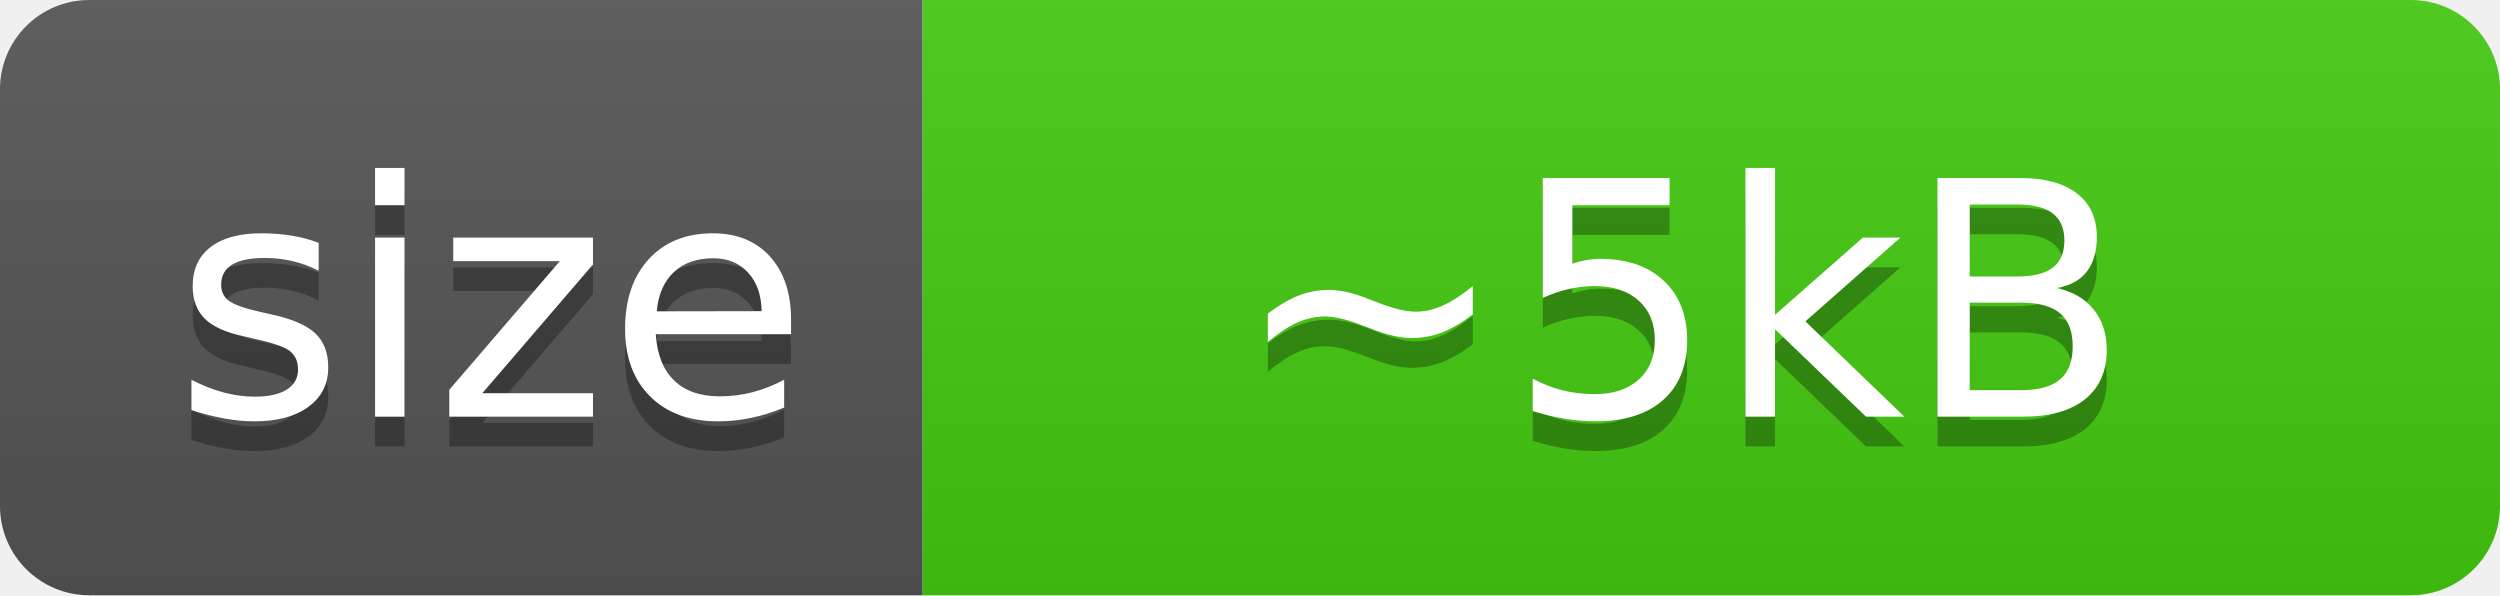
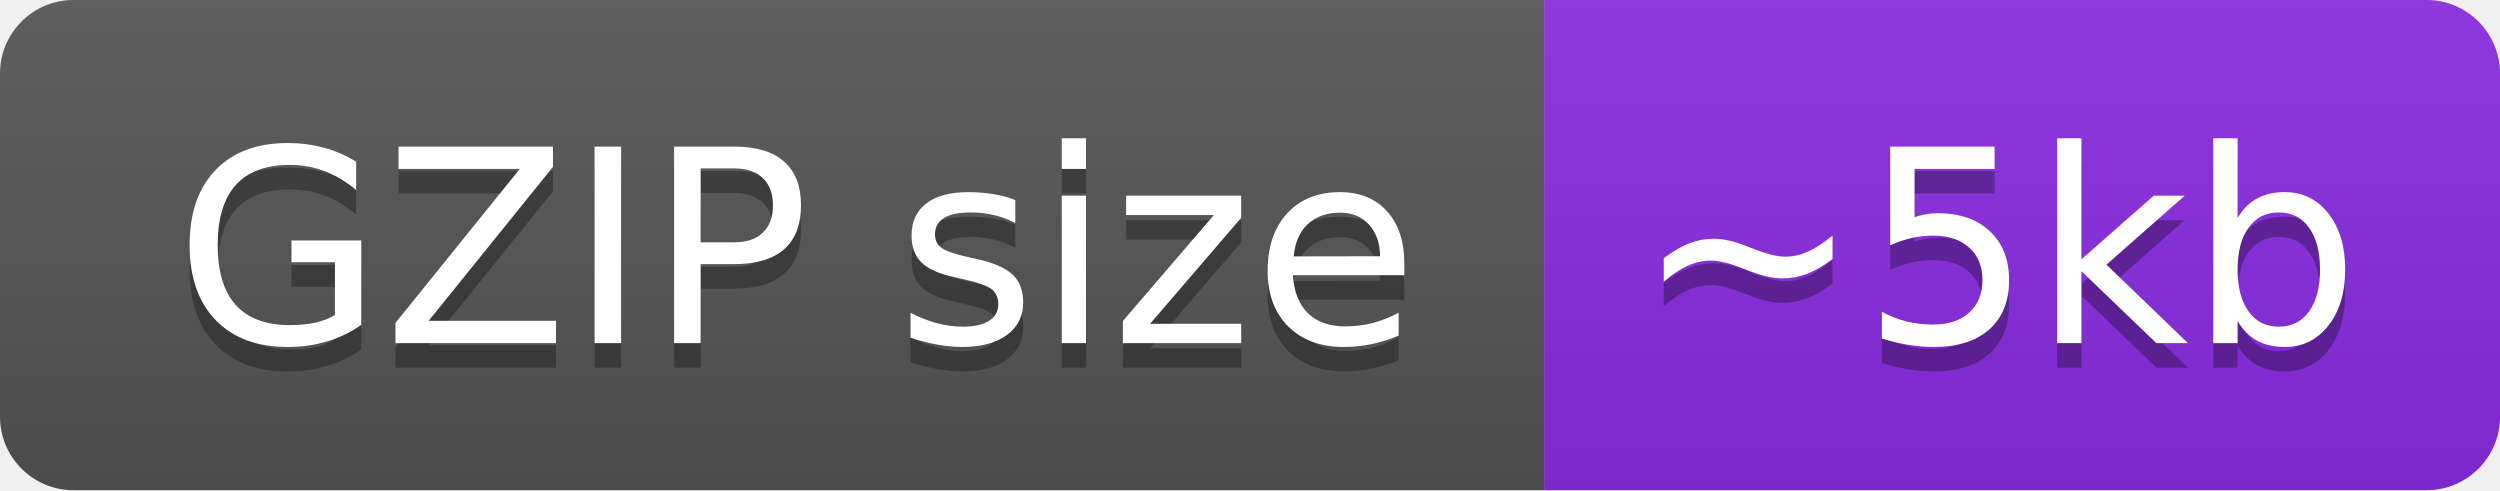
- <svg xmlns="http://www.w3.org/2000/svg" width="84" height="20" role="img" aria-label="GZIP size: 5kB">
+ <svg xmlns="http://www.w3.org/2000/svg" width="102" height="20" role="img" aria-label="GZIP size: ~5kb">
  <linearGradient id="s" x2="0" y2="100%">
    <stop offset="0" stop-color="#bbb" stop-opacity=".1" />
    <stop offset="1" stop-opacity=".1" />
  </linearGradient>
  <clipPath id="r">
-     <rect width="84" height="20" rx="3" fill="#fff" />
+     <rect width="102" height="20" rx="3" fill="#fff" />
  </clipPath>
  <g clip-path="url(#r)">
-     <rect width="31" height="20" fill="#555" />
-     <rect x="31" width="53" height="20" fill="#44cc11" />
-     <rect width="84" height="20" fill="url(#s)" />
+     <rect width="63" height="20" fill="#555" />
+     <rect x="63" width="39" height="20" fill="blueviolet" />
+     <rect width="102" height="20" fill="url(#s)" />
  </g>
  <g fill="#fff" text-anchor="middle" font-family="Verdana,Geneva,DejaVu Sans,sans-serif" text-rendering="geometricPrecision" font-size="110">
-     <text aria-hidden="true" x="165" y="150" fill="#010101" fill-opacity=".3" transform="scale(.1)" textLength="210">size</text>
-     <text x="165" y="140" transform="scale(.1)" fill="#fff" textLength="210">size</text>
-     <text aria-hidden="true" x="565" y="150" fill="#010101" fill-opacity=".3" transform="scale(.1)" textLength="430">~5kB</text>
-     <text x="565" y="140" transform="scale(.1)" fill="#fff" textLength="430">~5kB</text>
+     <text aria-hidden="true" x="325" y="150" fill="#010101" fill-opacity=".3" transform="scale(.1)" textLength="530">GZIP size</text>
+     <text x="325" y="140" transform="scale(.1)" fill="#fff" textLength="530">GZIP size</text>
+     <text aria-hidden="true" x="815" y="150" fill="#010101" fill-opacity=".3" transform="scale(.1)" textLength="290">~5kb</text>
+     <text x="815" y="140" transform="scale(.1)" fill="#fff" textLength="290">~5kb</text>
  </g>
</svg>
